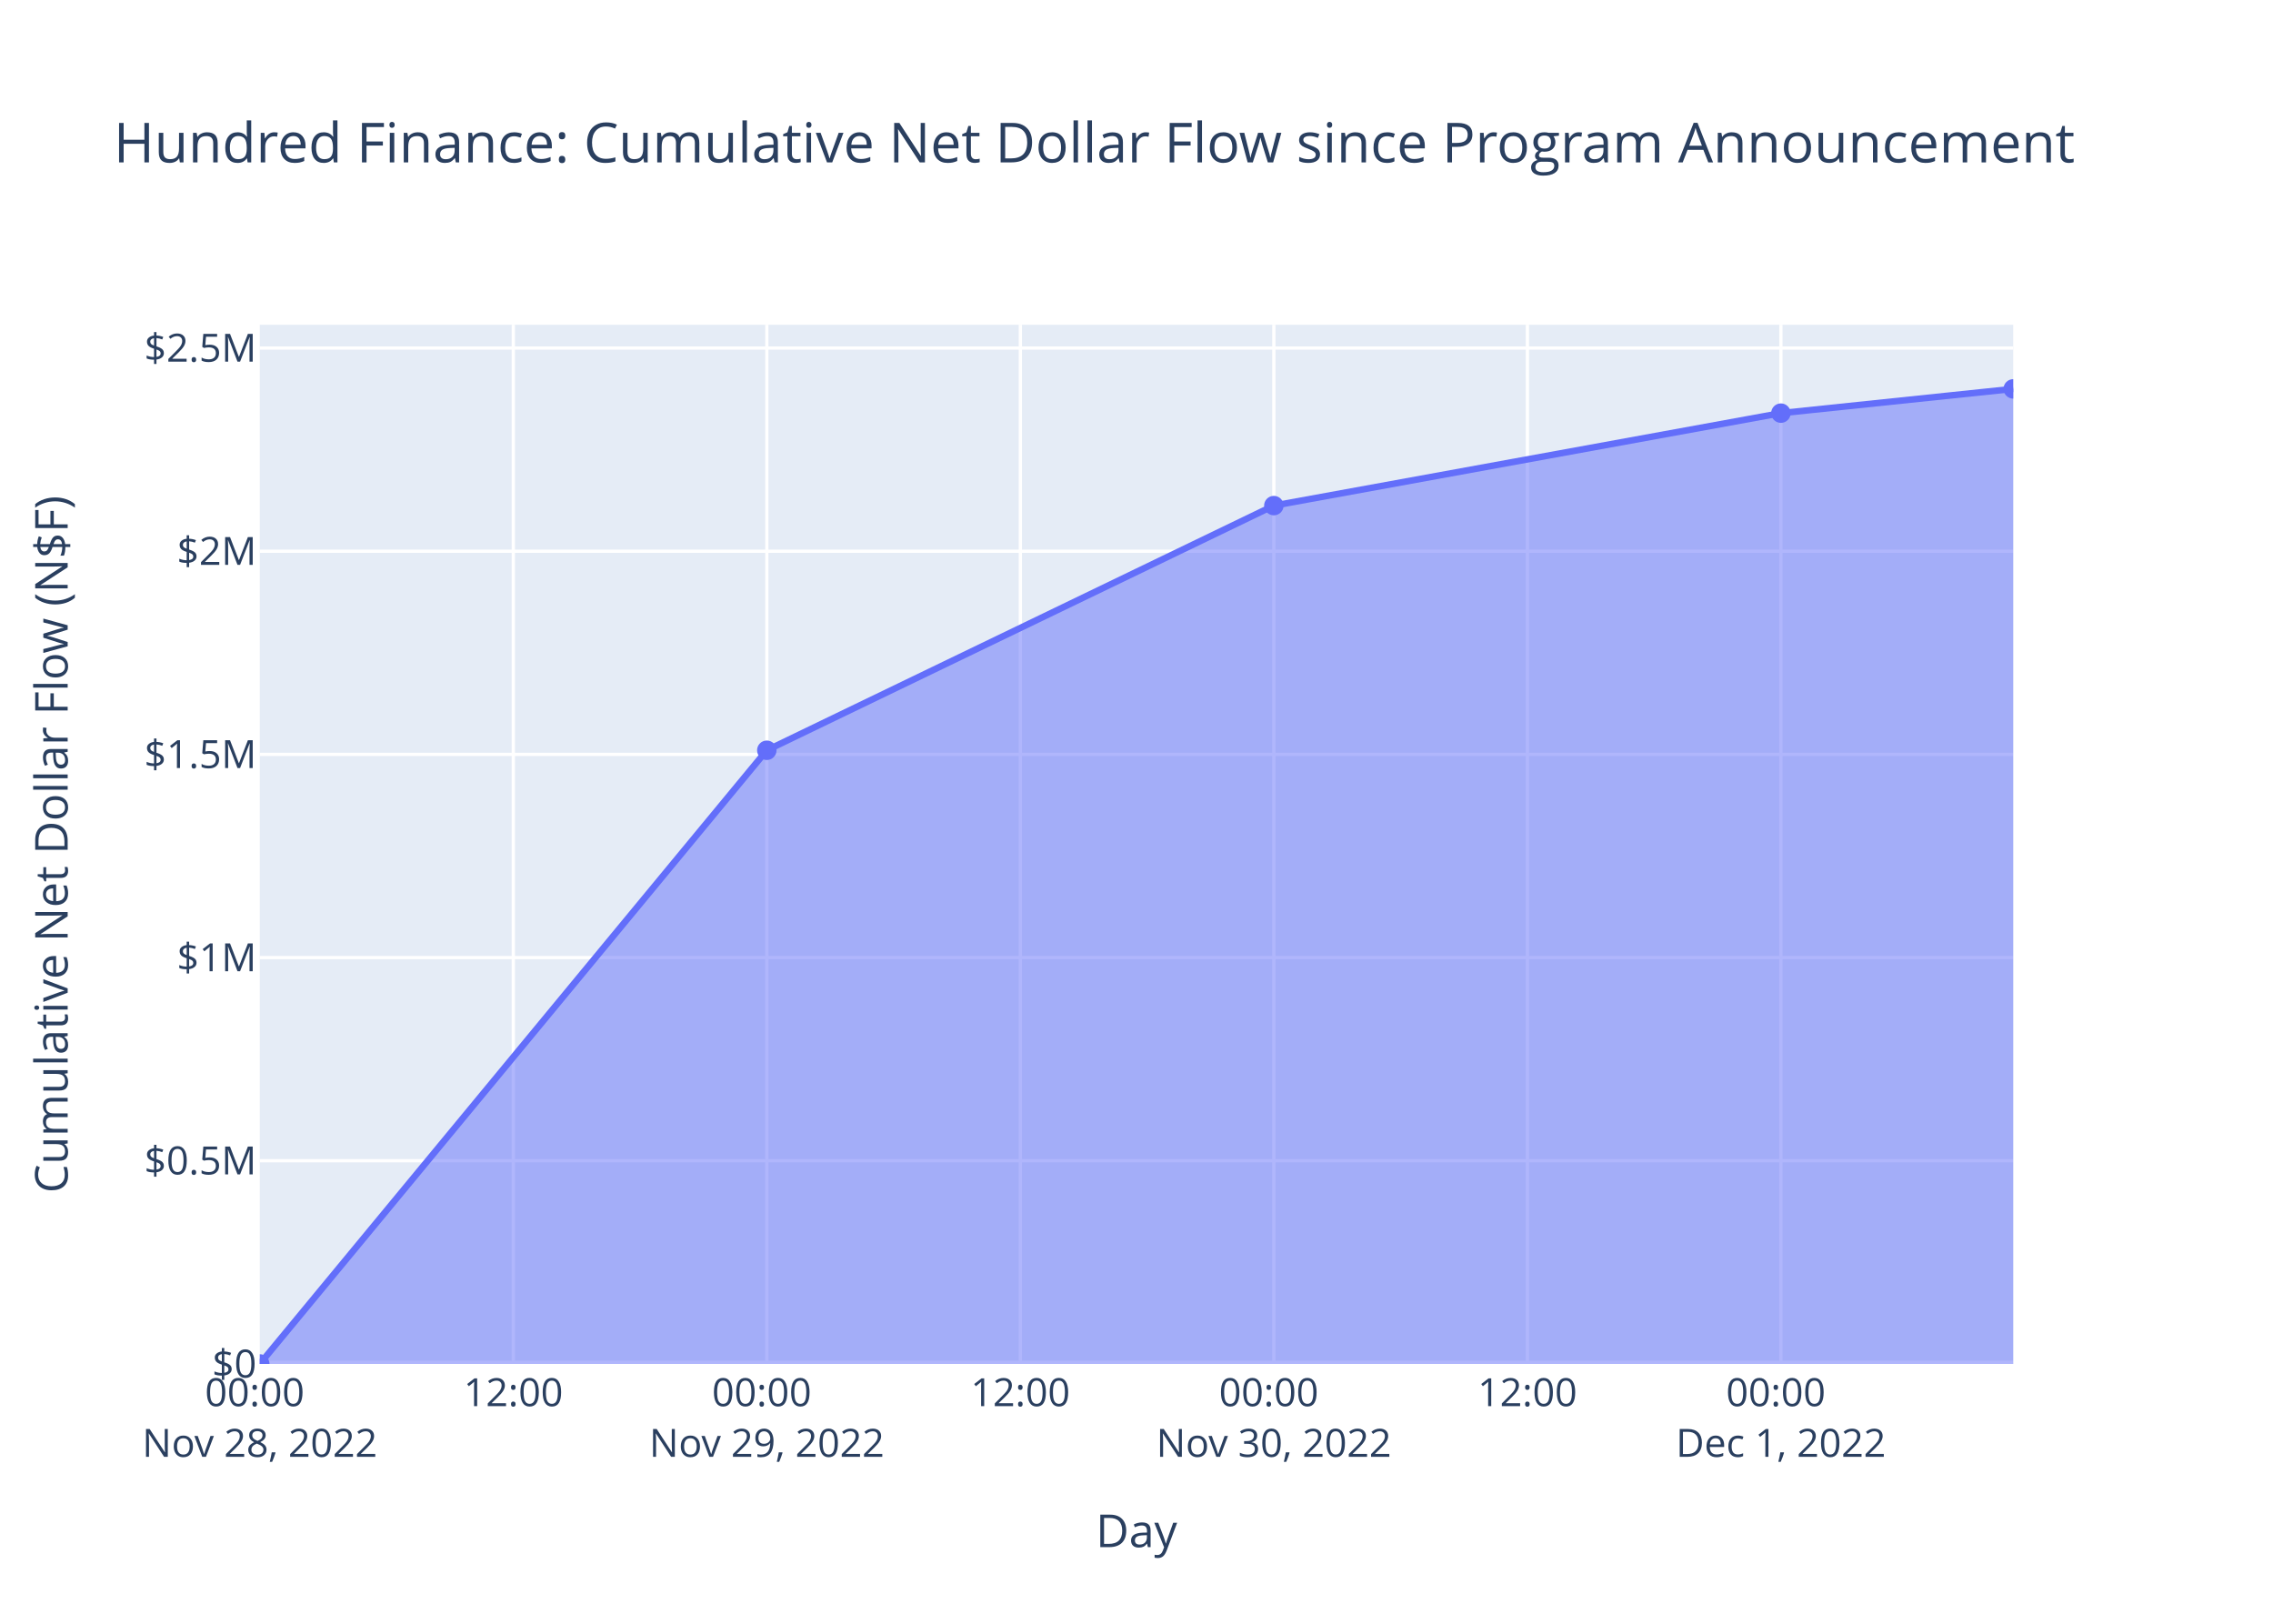
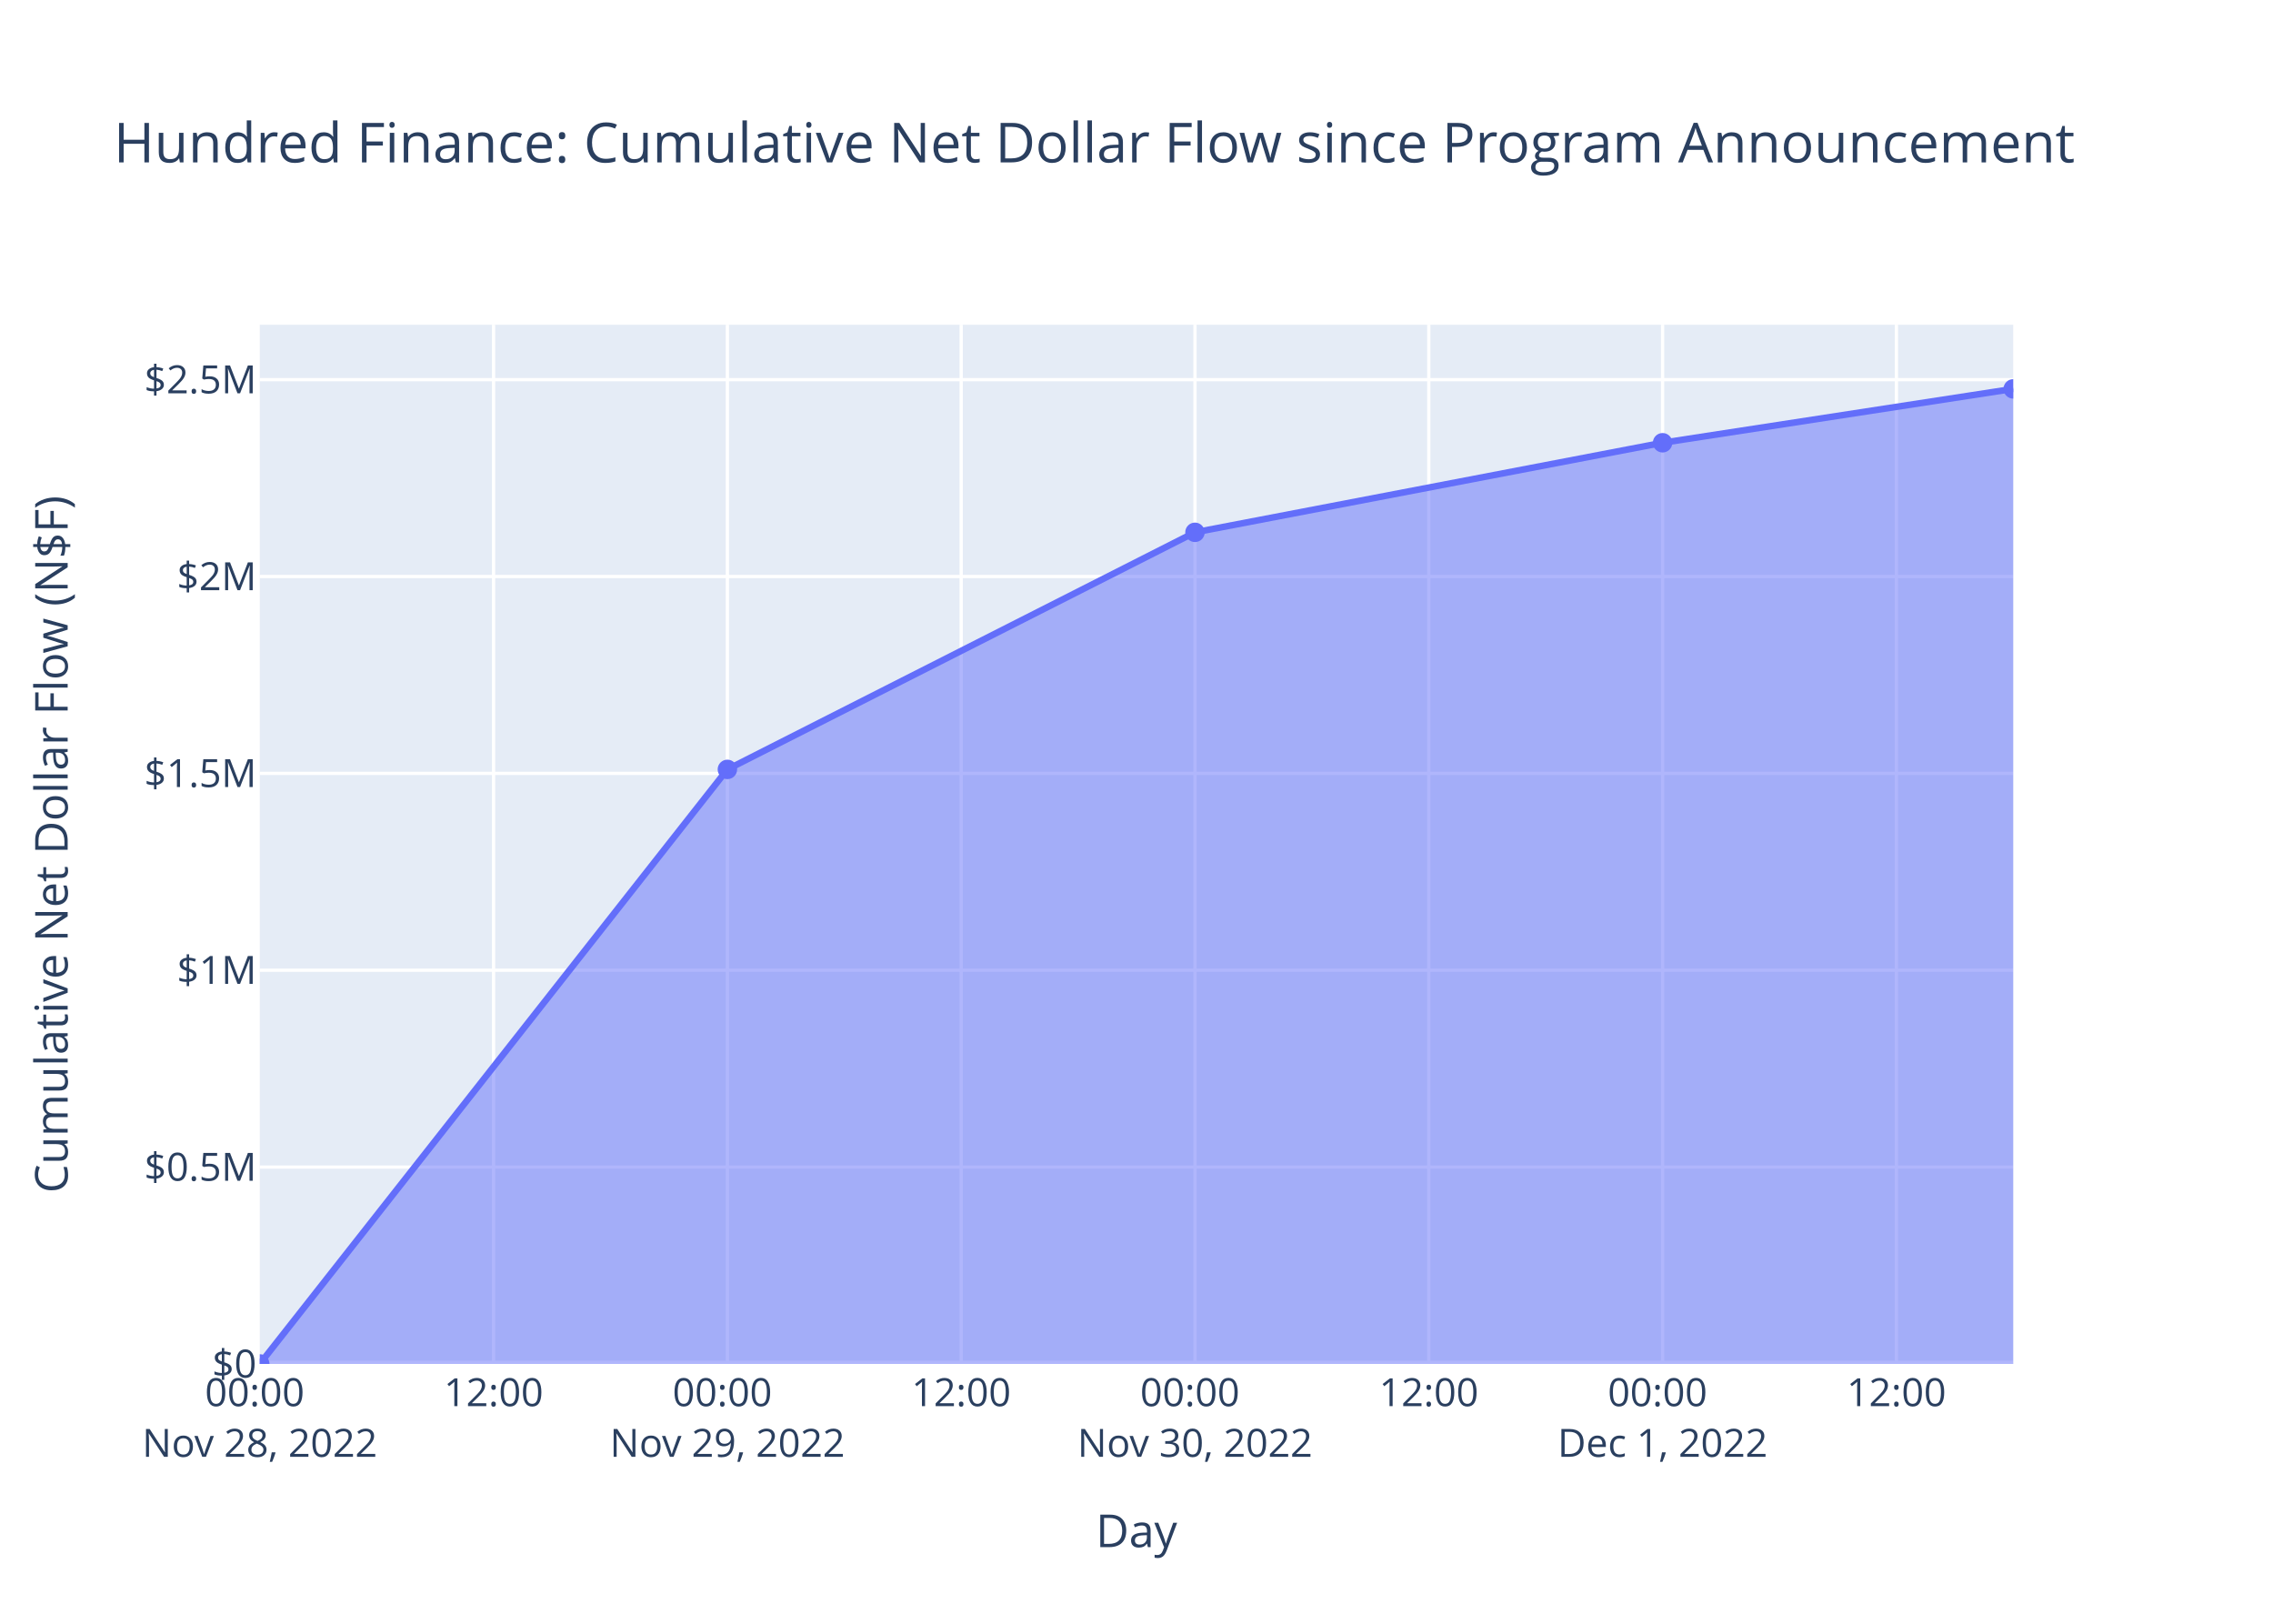
<svg xmlns="http://www.w3.org/2000/svg" class="main-svg" width="700" height="500" style="" viewBox="0 0 700 500">
  <rect x="0" y="0" width="700" height="500" style="fill: rgb(255, 255, 255); fill-opacity: 1;" />
-   <defs id="defs-dd9753">
+   <defs id="defs-1a21c5">
    <g class="clips">
-       <clipPath id="clipdd9753xyplot" class="plotclip">
+       <clipPath id="clip1a21c5xyplot" class="plotclip">
        <rect width="540" height="320" />
      </clipPath>
-       <clipPath class="axesclip" id="clipdd9753x">
+       <clipPath class="axesclip" id="clip1a21c5x">
        <rect x="80" y="0" width="540" height="500" />
      </clipPath>
-       <clipPath class="axesclip" id="clipdd9753y">
+       <clipPath class="axesclip" id="clip1a21c5y">
        <rect x="0" y="100" width="700" height="320" />
      </clipPath>
-       <clipPath class="axesclip" id="clipdd9753xy">
+       <clipPath class="axesclip" id="clip1a21c5xy">
        <rect x="80" y="100" width="540" height="320" />
      </clipPath>
    </g>
    <g class="gradients" />
    <g class="patterns" />
  </defs>
  <g class="bglayer">
    <rect class="bg" x="80" y="100" width="540" height="320" style="fill: rgb(229, 236, 246); fill-opacity: 1; stroke-width: 0;" />
  </g>
  <g class="layer-below">
    <g class="imagelayer" />
    <g class="shapelayer" />
  </g>
  <g class="cartesianlayer">
    <g class="subplot xy">
      <g class="layer-subplot">
        <g class="shapelayer" />
        <g class="imagelayer" />
      </g>
      <g class="minor-gridlayer">
        <g class="x" />
        <g class="y" />
      </g>
      <g class="gridlayer">
        <g class="x">
-           <path class="xgrid crisp" transform="translate(158.08,0)" d="M0,100v320" style="stroke: rgb(255, 255, 255); stroke-opacity: 1; stroke-width: 1px;" />
-           <path class="xgrid crisp" transform="translate(236.15,0)" d="M0,100v320" style="stroke: rgb(255, 255, 255); stroke-opacity: 1; stroke-width: 1px;" />
-           <path class="xgrid crisp" transform="translate(314.23,0)" d="M0,100v320" style="stroke: rgb(255, 255, 255); stroke-opacity: 1; stroke-width: 1px;" />
-           <path class="xgrid crisp" transform="translate(392.3,0)" d="M0,100v320" style="stroke: rgb(255, 255, 255); stroke-opacity: 1; stroke-width: 1px;" />
-           <path class="xgrid crisp" transform="translate(470.38,0)" d="M0,100v320" style="stroke: rgb(255, 255, 255); stroke-opacity: 1; stroke-width: 1px;" />
-           <path class="xgrid crisp" transform="translate(548.45,0)" d="M0,100v320" style="stroke: rgb(255, 255, 255); stroke-opacity: 1; stroke-width: 1px;" />
+           <path class="xgrid crisp" transform="translate(152,0)" d="M0,100v320" style="stroke: rgb(255, 255, 255); stroke-opacity: 1; stroke-width: 1px;" />
+           <path class="xgrid crisp" transform="translate(224.01,0)" d="M0,100v320" style="stroke: rgb(255, 255, 255); stroke-opacity: 1; stroke-width: 1px;" />
+           <path class="xgrid crisp" transform="translate(296.01,0)" d="M0,100v320" style="stroke: rgb(255, 255, 255); stroke-opacity: 1; stroke-width: 1px;" />
+           <path class="xgrid crisp" transform="translate(368.01,0)" d="M0,100v320" style="stroke: rgb(255, 255, 255); stroke-opacity: 1; stroke-width: 1px;" />
+           <path class="xgrid crisp" transform="translate(440.01,0)" d="M0,100v320" style="stroke: rgb(255, 255, 255); stroke-opacity: 1; stroke-width: 1px;" />
+           <path class="xgrid crisp" transform="translate(512.02,0)" d="M0,100v320" style="stroke: rgb(255, 255, 255); stroke-opacity: 1; stroke-width: 1px;" />
+           <path class="xgrid crisp" transform="translate(584.02,0)" d="M0,100v320" style="stroke: rgb(255, 255, 255); stroke-opacity: 1; stroke-width: 1px;" />
        </g>
        <g class="y">
-           <path class="ygrid crisp" transform="translate(0,357.43)" d="M80,0h540" style="stroke: rgb(255, 255, 255); stroke-opacity: 1; stroke-width: 1px;" />
-           <path class="ygrid crisp" transform="translate(0,294.87)" d="M80,0h540" style="stroke: rgb(255, 255, 255); stroke-opacity: 1; stroke-width: 1px;" />
-           <path class="ygrid crisp" transform="translate(0,232.3)" d="M80,0h540" style="stroke: rgb(255, 255, 255); stroke-opacity: 1; stroke-width: 1px;" />
-           <path class="ygrid crisp" transform="translate(0,169.74)" d="M80,0h540" style="stroke: rgb(255, 255, 255); stroke-opacity: 1; stroke-width: 1px;" />
-           <path class="ygrid crisp" transform="translate(0,107.17)" d="M80,0h540" style="stroke: rgb(255, 255, 255); stroke-opacity: 1; stroke-width: 1px;" />
+           <path class="ygrid crisp" transform="translate(0,359.38)" d="M80,0h540" style="stroke: rgb(255, 255, 255); stroke-opacity: 1; stroke-width: 1px;" />
+           <path class="ygrid crisp" transform="translate(0,298.76)" d="M80,0h540" style="stroke: rgb(255, 255, 255); stroke-opacity: 1; stroke-width: 1px;" />
+           <path class="ygrid crisp" transform="translate(0,238.15)" d="M80,0h540" style="stroke: rgb(255, 255, 255); stroke-opacity: 1; stroke-width: 1px;" />
+           <path class="ygrid crisp" transform="translate(0,177.53)" d="M80,0h540" style="stroke: rgb(255, 255, 255); stroke-opacity: 1; stroke-width: 1px;" />
+           <path class="ygrid crisp" transform="translate(0,116.91)" d="M80,0h540" style="stroke: rgb(255, 255, 255); stroke-opacity: 1; stroke-width: 1px;" />
        </g>
      </g>
      <g class="zerolinelayer">
        <path class="yzl zl crisp" transform="translate(0,420)" d="M80,0h540" style="stroke: rgb(255, 255, 255); stroke-opacity: 1; stroke-width: 2px;" />
      </g>
      <path class="xlines-below" />
      <path class="ylines-below" />
      <g class="overlines-below" />
      <g class="xaxislayer-below" />
      <g class="yaxislayer-below" />
      <g class="overaxes-below" />
-       <g class="plot" transform="translate(80,100)" clip-path="url(#clipdd9753xyplot)">
+       <g class="plot" transform="translate(80,100)" clip-path="url(#clip1a21c5xyplot)">
        <g class="scatterlayer mlayer">
-           <g class="trace scatter trace405c1a" style="stroke-miterlimit: 2;">
+           <g class="trace scatter tracee27856" style="stroke-miterlimit: 2;">
            <g class="fills">
              <g>
-                 <path class="js-fill" d="M540,320L0,320L0,320L156.15,131.03L312.3,55.69L468.45,27.22L540,19.75" style="fill: rgb(99, 110, 250); fill-opacity: 0.5; stroke-width: 0;" />
+                 <path class="js-fill" d="M540,320L0,320L0,320L144.01,136.92L288.01,63.92L432.02,36.34L540,19.75" style="fill: rgb(99, 110, 250); fill-opacity: 0.5; stroke-width: 0;" />
              </g>
            </g>
            <g class="errorbars" />
            <g class="lines">
-               <path class="js-line" d="M0,320L156.15,131.03L312.3,55.69L468.45,27.22L540,19.75" style="vector-effect: non-scaling-stroke; fill: none; stroke: rgb(99, 110, 250); stroke-opacity: 1; stroke-width: 2px; opacity: 1;" />
+               <path class="js-line" d="M0,320L144.01,136.92L288.01,63.92L432.02,36.34L540,19.75" style="vector-effect: non-scaling-stroke; fill: none; stroke: rgb(99, 110, 250); stroke-opacity: 1; stroke-width: 2px; opacity: 1;" />
            </g>
            <g class="points">
              <path class="point" transform="translate(0,320)" d="M3,0A3,3 0 1,1 0,-3A3,3 0 0,1 3,0Z" style="opacity: 1; stroke-width: 0px; fill: rgb(99, 110, 250); fill-opacity: 1;" />
-               <path class="point" transform="translate(156.15,131.03)" d="M3,0A3,3 0 1,1 0,-3A3,3 0 0,1 3,0Z" style="opacity: 1; stroke-width: 0px; fill: rgb(99, 110, 250); fill-opacity: 1;" />
-               <path class="point" transform="translate(312.3,55.69)" d="M3,0A3,3 0 1,1 0,-3A3,3 0 0,1 3,0Z" style="opacity: 1; stroke-width: 0px; fill: rgb(99, 110, 250); fill-opacity: 1;" />
-               <path class="point" transform="translate(468.45,27.22)" d="M3,0A3,3 0 1,1 0,-3A3,3 0 0,1 3,0Z" style="opacity: 1; stroke-width: 0px; fill: rgb(99, 110, 250); fill-opacity: 1;" />
+               <path class="point" transform="translate(144.01,136.92)" d="M3,0A3,3 0 1,1 0,-3A3,3 0 0,1 3,0Z" style="opacity: 1; stroke-width: 0px; fill: rgb(99, 110, 250); fill-opacity: 1;" />
+               <path class="point" transform="translate(288.01,63.92)" d="M3,0A3,3 0 1,1 0,-3A3,3 0 0,1 3,0Z" style="opacity: 1; stroke-width: 0px; fill: rgb(99, 110, 250); fill-opacity: 1;" />
+               <path class="point" transform="translate(432.02,36.34)" d="M3,0A3,3 0 1,1 0,-3A3,3 0 0,1 3,0Z" style="opacity: 1; stroke-width: 0px; fill: rgb(99, 110, 250); fill-opacity: 1;" />
              <path class="point" transform="translate(540,19.75)" d="M3,0A3,3 0 1,1 0,-3A3,3 0 0,1 3,0Z" style="opacity: 1; stroke-width: 0px; fill: rgb(99, 110, 250); fill-opacity: 1;" />
            </g>
            <g class="text" />
          </g>
        </g>
      </g>
      <g class="overplot" />
      <path class="xlines-above crisp" d="M0,0" style="fill: none;" />
      <path class="ylines-above crisp" d="M0,0" style="fill: none;" />
      <g class="overlines-above" />
      <g class="xaxislayer-above">
        <g class="xtick">
          <text text-anchor="middle" x="0" y="433" transform="translate(80,0)" style="font-family: 'Open Sans', verdana, arial, sans-serif; font-size: 12px; fill: rgb(42, 63, 95); fill-opacity: 1; white-space: pre; opacity: 1;">
            <tspan class="line" dy="0em" x="0" y="433">00:00</tspan>
            <tspan class="line" dy="1.3em" x="0" y="433">Nov 28, 2022</tspan>
          </text>
        </g>
        <g class="xtick">
-           <text text-anchor="middle" x="0" y="433" style="font-family: 'Open Sans', verdana, arial, sans-serif; font-size: 12px; fill: rgb(42, 63, 95); fill-opacity: 1; white-space: pre; opacity: 1;" transform="translate(158.08,0)">12:00</text>
+           <text text-anchor="middle" x="0" y="433" style="font-family: 'Open Sans', verdana, arial, sans-serif; font-size: 12px; fill: rgb(42, 63, 95); fill-opacity: 1; white-space: pre; opacity: 1;" transform="translate(152,0)">12:00</text>
        </g>
        <g class="xtick">
-           <text text-anchor="middle" x="0" y="433" style="font-family: 'Open Sans', verdana, arial, sans-serif; font-size: 12px; fill: rgb(42, 63, 95); fill-opacity: 1; white-space: pre; opacity: 1;" transform="translate(236.15,0)">
+           <text text-anchor="middle" x="0" y="433" style="font-family: 'Open Sans', verdana, arial, sans-serif; font-size: 12px; fill: rgb(42, 63, 95); fill-opacity: 1; white-space: pre; opacity: 1;" transform="translate(224.01,0)">
            <tspan class="line" dy="0em" x="0" y="433">00:00</tspan>
            <tspan class="line" dy="1.3em" x="0" y="433">Nov 29, 2022</tspan>
          </text>
        </g>
        <g class="xtick">
-           <text text-anchor="middle" x="0" y="433" style="font-family: 'Open Sans', verdana, arial, sans-serif; font-size: 12px; fill: rgb(42, 63, 95); fill-opacity: 1; white-space: pre; opacity: 1;" transform="translate(314.23,0)">12:00</text>
+           <text text-anchor="middle" x="0" y="433" style="font-family: 'Open Sans', verdana, arial, sans-serif; font-size: 12px; fill: rgb(42, 63, 95); fill-opacity: 1; white-space: pre; opacity: 1;" transform="translate(296.01,0)">12:00</text>
        </g>
        <g class="xtick">
-           <text text-anchor="middle" x="0" y="433" style="font-family: 'Open Sans', verdana, arial, sans-serif; font-size: 12px; fill: rgb(42, 63, 95); fill-opacity: 1; white-space: pre; opacity: 1;" transform="translate(392.3,0)">
+           <text text-anchor="middle" x="0" y="433" style="font-family: 'Open Sans', verdana, arial, sans-serif; font-size: 12px; fill: rgb(42, 63, 95); fill-opacity: 1; white-space: pre; opacity: 1;" transform="translate(368.01,0)">
            <tspan class="line" dy="0em" x="0" y="433">00:00</tspan>
            <tspan class="line" dy="1.3em" x="0" y="433">Nov 30, 2022</tspan>
          </text>
        </g>
        <g class="xtick">
-           <text text-anchor="middle" x="0" y="433" style="font-family: 'Open Sans', verdana, arial, sans-serif; font-size: 12px; fill: rgb(42, 63, 95); fill-opacity: 1; white-space: pre; opacity: 1;" transform="translate(470.38,0)">12:00</text>
+           <text text-anchor="middle" x="0" y="433" style="font-family: 'Open Sans', verdana, arial, sans-serif; font-size: 12px; fill: rgb(42, 63, 95); fill-opacity: 1; white-space: pre; opacity: 1;" transform="translate(440.01,0)">12:00</text>
        </g>
        <g class="xtick">
-           <text text-anchor="middle" x="0" y="433" style="font-family: 'Open Sans', verdana, arial, sans-serif; font-size: 12px; fill: rgb(42, 63, 95); fill-opacity: 1; white-space: pre; opacity: 1;" transform="translate(548.45,0)">
+           <text text-anchor="middle" x="0" y="433" style="font-family: 'Open Sans', verdana, arial, sans-serif; font-size: 12px; fill: rgb(42, 63, 95); fill-opacity: 1; white-space: pre; opacity: 1;" transform="translate(512.02,0)">
            <tspan class="line" dy="0em" x="0" y="433">00:00</tspan>
            <tspan class="line" dy="1.3em" x="0" y="433">Dec 1, 2022</tspan>
          </text>
+         </g>
+         <g class="xtick">
+           <text text-anchor="middle" x="0" y="433" style="font-family: 'Open Sans', verdana, arial, sans-serif; font-size: 12px; fill: rgb(42, 63, 95); fill-opacity: 1; white-space: pre; opacity: 1;" transform="translate(584.02,0)">12:00</text>
        </g>
      </g>
      <g class="yaxislayer-above">
        <g class="ytick">
          <text text-anchor="end" x="79" y="4.2" transform="translate(0,420)" style="font-family: 'Open Sans', verdana, arial, sans-serif; font-size: 12px; fill: rgb(42, 63, 95); fill-opacity: 1; white-space: pre; opacity: 1;">$0</text>
        </g>
        <g class="ytick">
-           <text text-anchor="end" x="79" y="4.2" style="font-family: 'Open Sans', verdana, arial, sans-serif; font-size: 12px; fill: rgb(42, 63, 95); fill-opacity: 1; white-space: pre; opacity: 1;" transform="translate(0,357.43)">$0.5M</text>
+           <text text-anchor="end" x="79" y="4.2" style="font-family: 'Open Sans', verdana, arial, sans-serif; font-size: 12px; fill: rgb(42, 63, 95); fill-opacity: 1; white-space: pre; opacity: 1;" transform="translate(0,359.38)">$0.5M</text>
        </g>
        <g class="ytick">
-           <text text-anchor="end" x="79" y="4.2" style="font-family: 'Open Sans', verdana, arial, sans-serif; font-size: 12px; fill: rgb(42, 63, 95); fill-opacity: 1; white-space: pre; opacity: 1;" transform="translate(0,294.87)">$1M</text>
+           <text text-anchor="end" x="79" y="4.2" style="font-family: 'Open Sans', verdana, arial, sans-serif; font-size: 12px; fill: rgb(42, 63, 95); fill-opacity: 1; white-space: pre; opacity: 1;" transform="translate(0,298.76)">$1M</text>
        </g>
        <g class="ytick">
-           <text text-anchor="end" x="79" y="4.2" style="font-family: 'Open Sans', verdana, arial, sans-serif; font-size: 12px; fill: rgb(42, 63, 95); fill-opacity: 1; white-space: pre; opacity: 1;" transform="translate(0,232.3)">$1.5M</text>
+           <text text-anchor="end" x="79" y="4.2" style="font-family: 'Open Sans', verdana, arial, sans-serif; font-size: 12px; fill: rgb(42, 63, 95); fill-opacity: 1; white-space: pre; opacity: 1;" transform="translate(0,238.15)">$1.5M</text>
        </g>
        <g class="ytick">
-           <text text-anchor="end" x="79" y="4.2" style="font-family: 'Open Sans', verdana, arial, sans-serif; font-size: 12px; fill: rgb(42, 63, 95); fill-opacity: 1; white-space: pre; opacity: 1;" transform="translate(0,169.74)">$2M</text>
+           <text text-anchor="end" x="79" y="4.2" style="font-family: 'Open Sans', verdana, arial, sans-serif; font-size: 12px; fill: rgb(42, 63, 95); fill-opacity: 1; white-space: pre; opacity: 1;" transform="translate(0,177.53)">$2M</text>
        </g>
        <g class="ytick">
-           <text text-anchor="end" x="79" y="4.2" style="font-family: 'Open Sans', verdana, arial, sans-serif; font-size: 12px; fill: rgb(42, 63, 95); fill-opacity: 1; white-space: pre; opacity: 1;" transform="translate(0,107.17)">$2.5M</text>
+           <text text-anchor="end" x="79" y="4.2" style="font-family: 'Open Sans', verdana, arial, sans-serif; font-size: 12px; fill: rgb(42, 63, 95); fill-opacity: 1; white-space: pre; opacity: 1;" transform="translate(0,116.91)">$2.5M</text>
        </g>
      </g>
      <g class="overaxes-above" />
    </g>
  </g>
  <g class="polarlayer" />
  <g class="smithlayer" />
  <g class="ternarylayer" />
  <g class="geolayer" />
  <g class="funnelarealayer" />
  <g class="pielayer" />
  <g class="iciclelayer" />
  <g class="treemaplayer" />
  <g class="sunburstlayer" />
  <g class="glimages" />
-   <defs id="topdefs-dd9753">
+   <defs id="topdefs-1a21c5">
    <g class="clips" />
  </defs>
  <g class="layer-above">
    <g class="imagelayer" />
    <g class="shapelayer" />
  </g>
  <g class="infolayer">
    <g class="g-gtitle">
      <text class="gtitle" x="35" y="50" text-anchor="start" dy="0em" style="font-family: 'Open Sans', verdana, arial, sans-serif; font-size: 17px; fill: rgb(42, 63, 95); opacity: 1; font-weight: normal; white-space: pre;">Hundred Finance: Cumulative Net Dollar Flow since Program Announcement</text>
    </g>
    <g class="g-xtitle">
      <text class="xtitle" x="350" y="476.409" text-anchor="middle" style="font-family: 'Open Sans', verdana, arial, sans-serif; font-size: 14px; fill: rgb(42, 63, 95); opacity: 1; font-weight: normal; white-space: pre;">Day</text>
    </g>
    <g class="g-ytitle">
      <text class="ytitle" transform="rotate(-90,20.84063,260)" x="20.841" y="260" text-anchor="middle" style="font-family: 'Open Sans', verdana, arial, sans-serif; font-size: 14px; fill: rgb(42, 63, 95); opacity: 1; font-weight: normal; white-space: pre;">Cumulative Net Dollar Flow (N$F)</text>
    </g>
  </g>
</svg>
